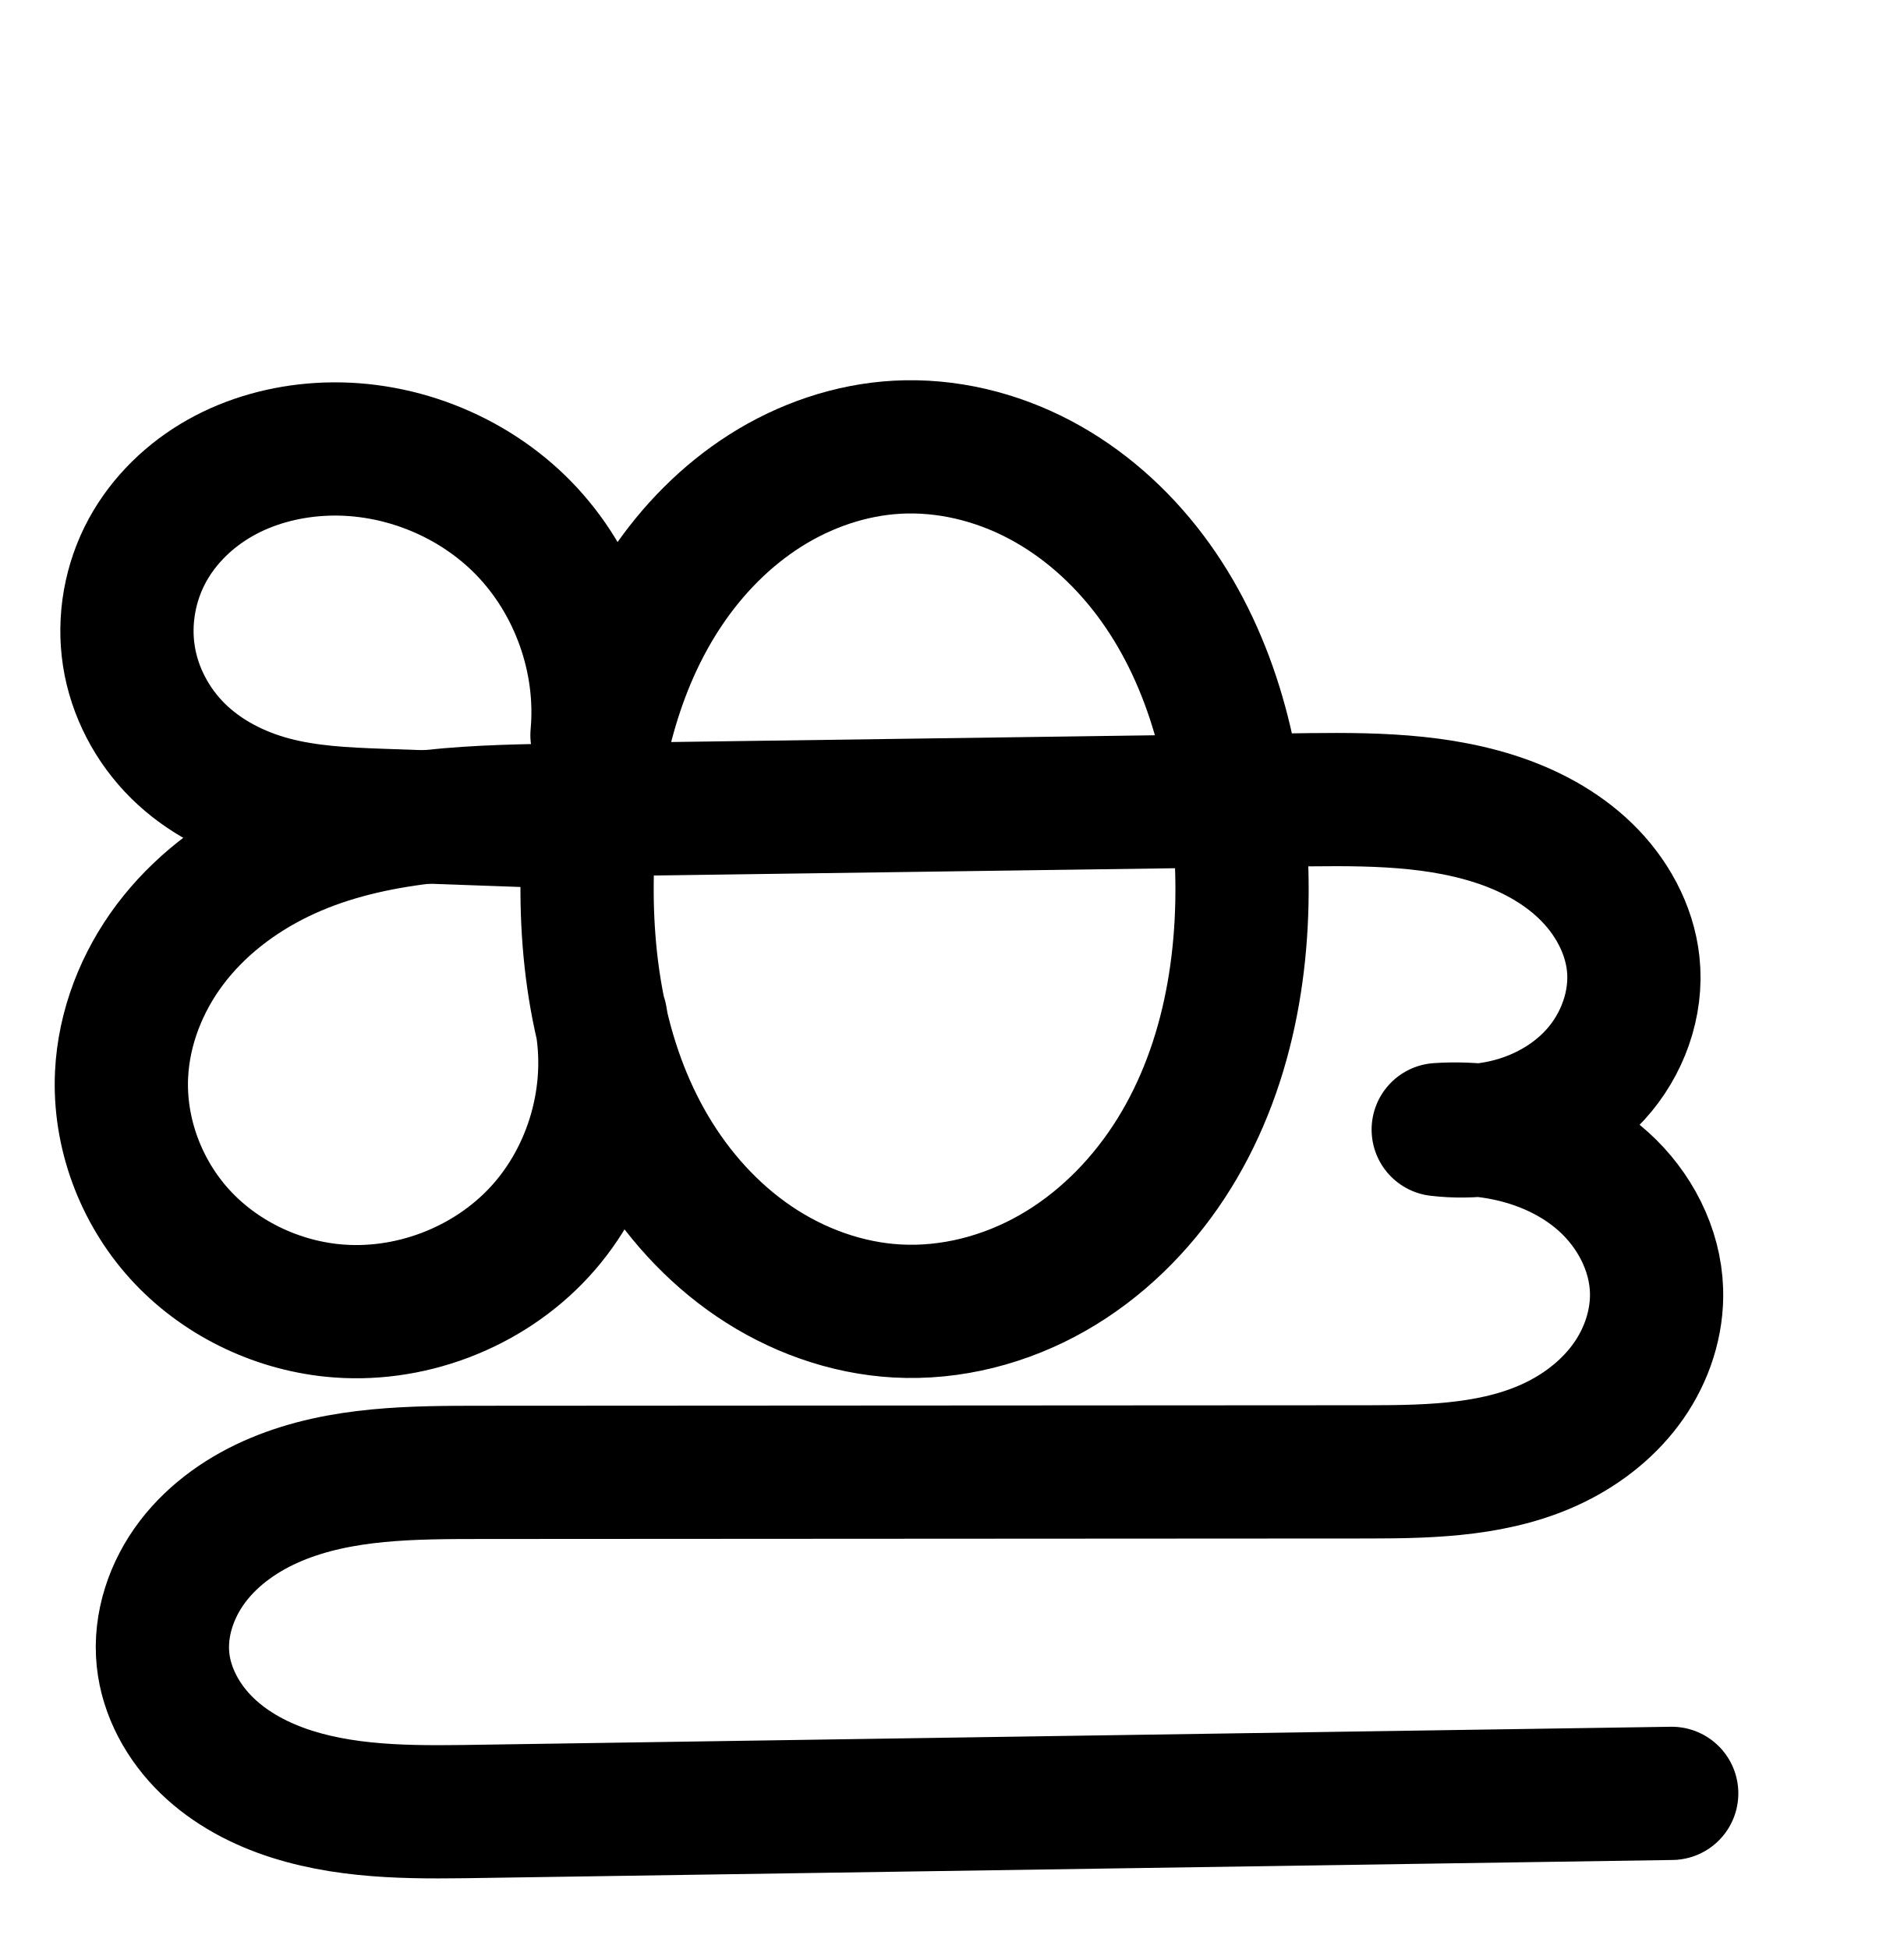
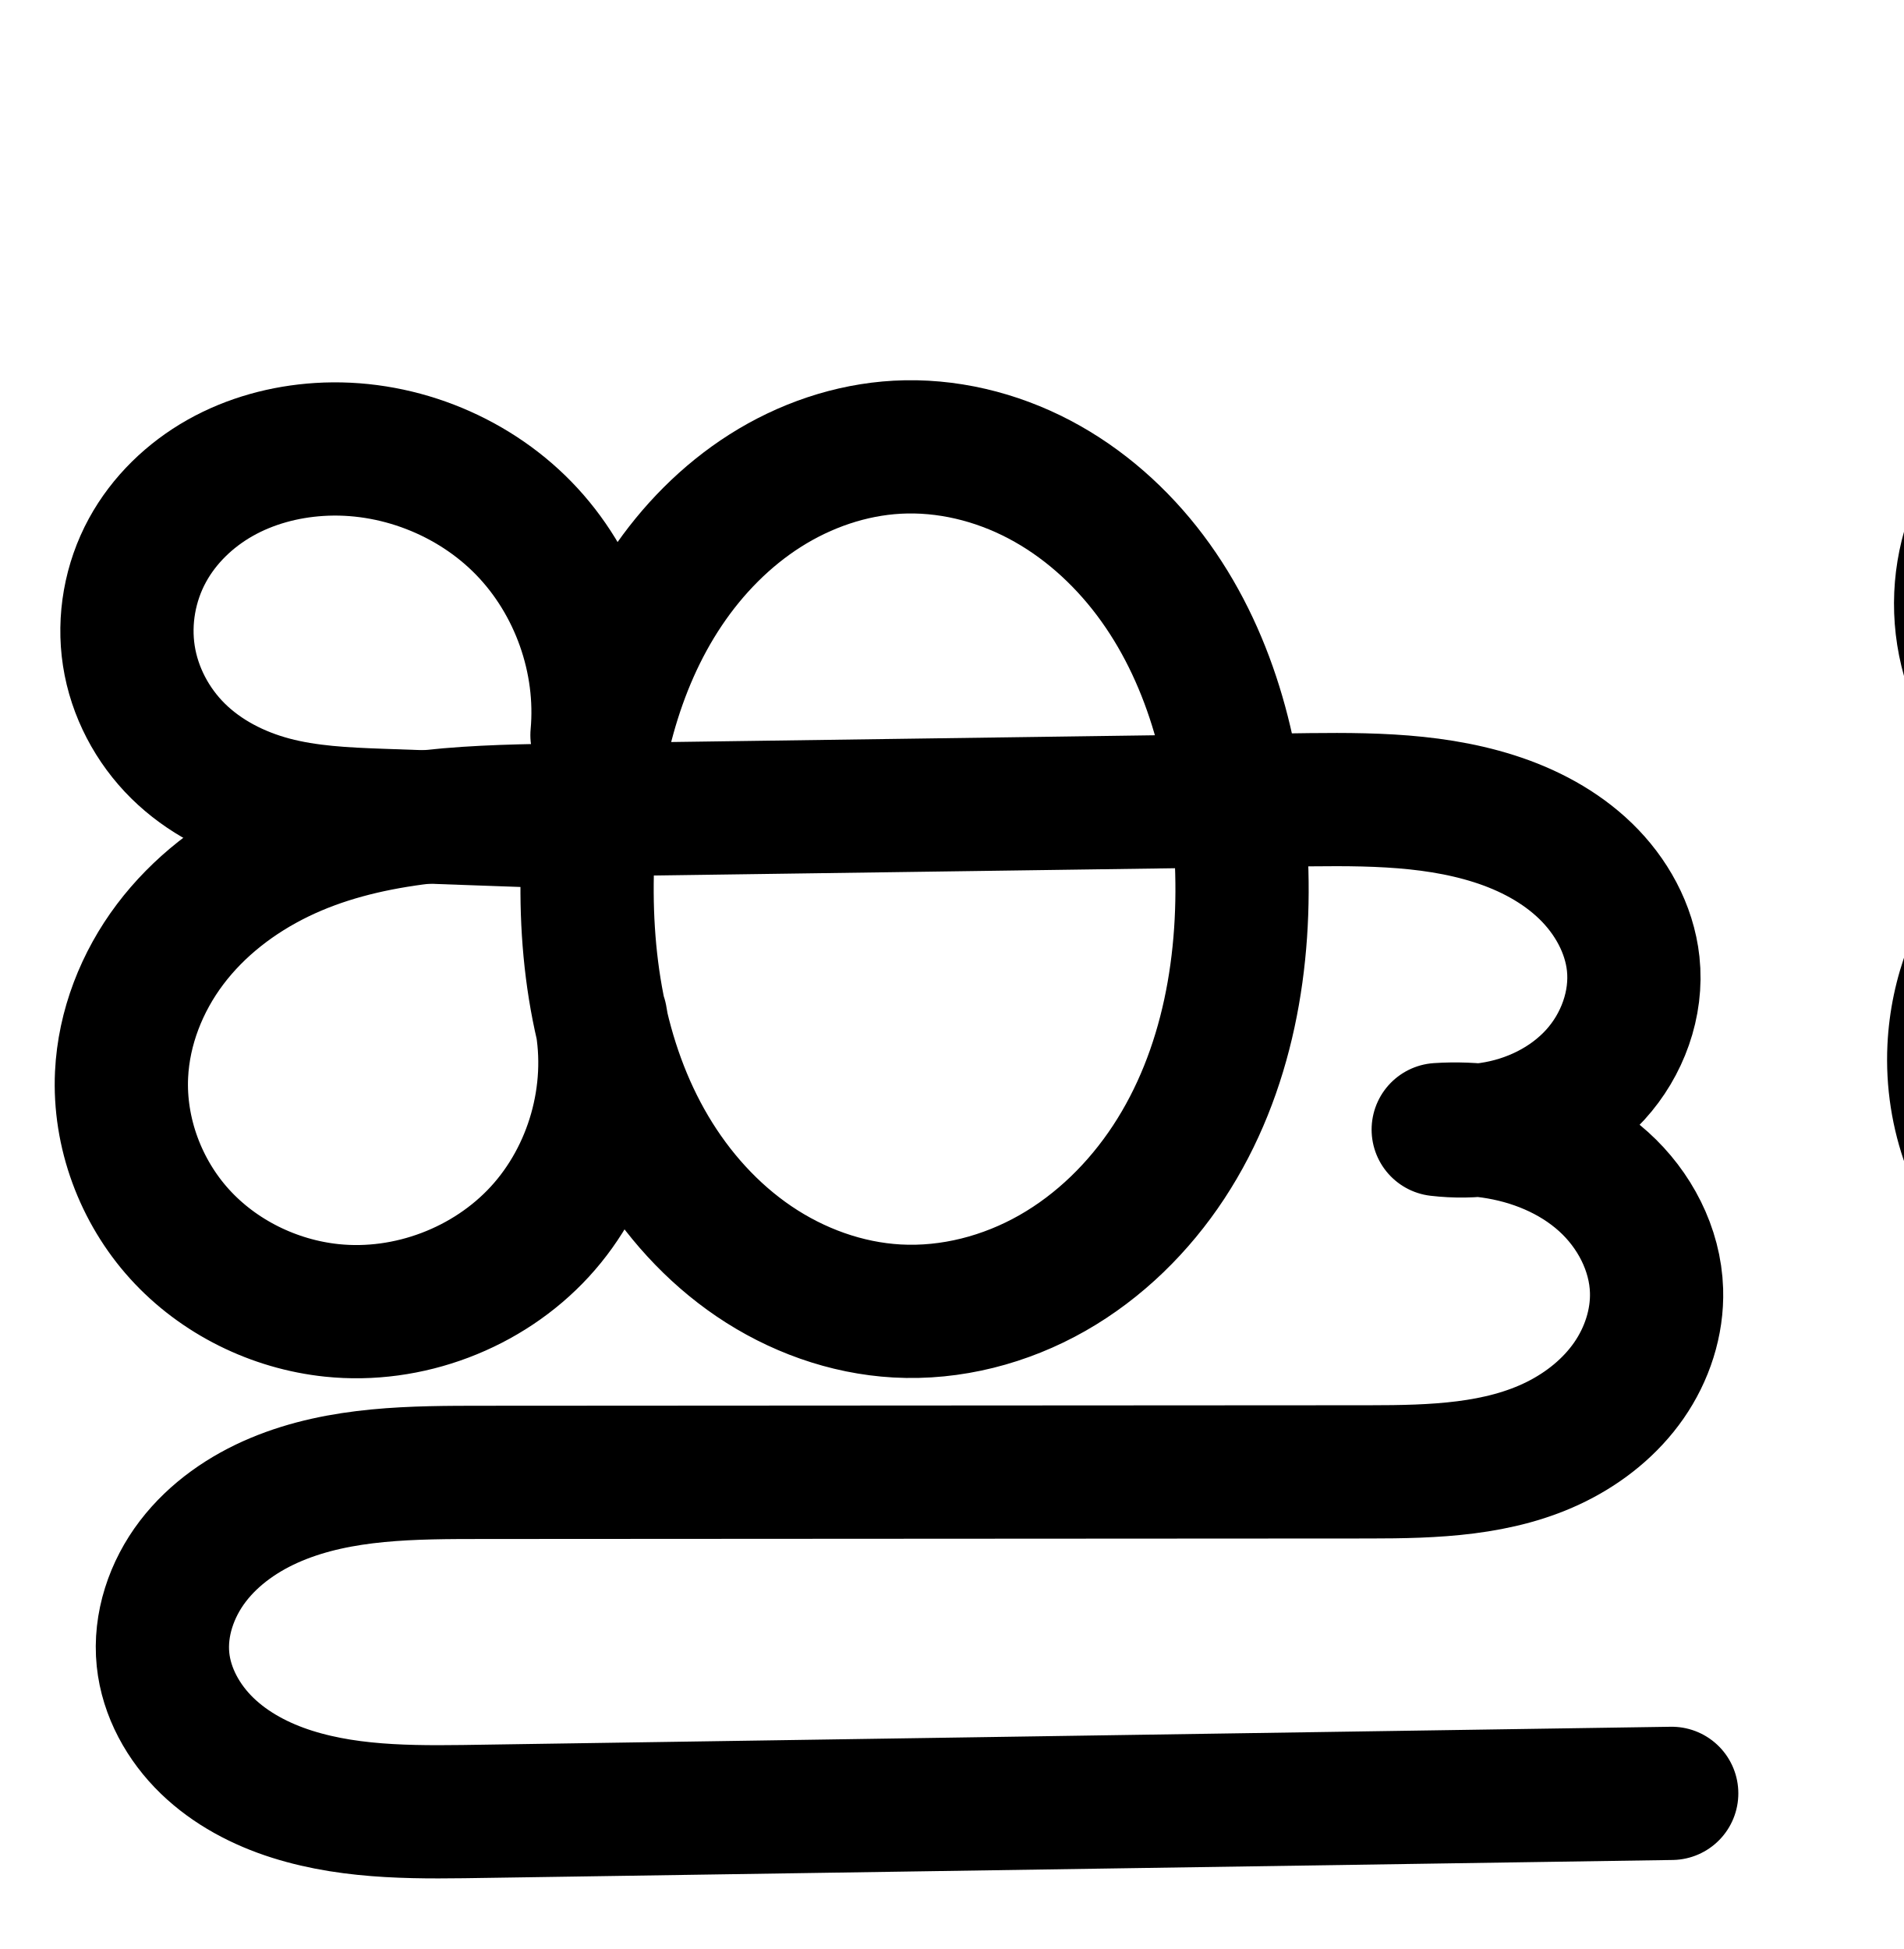
<svg xmlns="http://www.w3.org/2000/svg" width="2000" height="2048" id="svg2992" version="1.1">
  <defs id="defs5498">
    </defs>
  <g id="layer1" transform="translate(0,1048)">
    <path id="path4498-7-1-0-3" d="m 942.66,-578.077 c 51.617,-2.813 103.665,9.834 149.411,33.907 45.746,24.073 85.25,59.336 116.335,100.639 62.17,82.606 89.722,187.138 95.469,290.365 6.315,113.428 -13.568,231.381 -75.973,326.309 -31.203,47.464 -72.782,88.445 -122.141,116.556 -49.358,28.111 -106.567,43.04 -163.281,39.874 -53.556,-2.99 -105.78,-22.028 -150.18,-52.125 -44.4,-30.097 -81.068,-71.012 -108.401,-117.164 -54.666,-92.305 -71.302,-203.133 -66.204,-310.29 4.672,-98.203 27.69,-197.728 82.413,-279.404 27.362,-40.838 62.483,-76.732 103.99,-103.067 41.507,-26.335 89.476,-42.924 138.56,-45.599 z M 631.094,21.297 C 646.321,100.68 621.903,186.672 567.23,246.206 512.558,305.74 428.951,337.377 348.562,328.951 287.93,322.595 229.632,293.926 188.689,248.756 147.745,203.585 124.844,142.152 127.72,81.255 c 2.334,-49.417 21.252,-97.509 51.039,-137.009 29.787,-39.5 70.11,-70.494 114.611,-92.109 89.002,-43.23 191.263,-47.327 290.198,-48.71 l 765.005,-10.695 c 74.418,-1.04 150.487,-2.971 221.399,19.628 35.456,11.3 69.283,29.111 96.009,55.006 26.726,25.894 45.987,60.33 49.978,97.328 4.542,42.093 -11.318,85.344 -39.832,116.64 -28.514,31.296 -68.859,50.831 -110.759,56.903 -17.952,2.602 -36.244,2.849 -54.259,0.733 18.632,-1.227 37.391,-0.517 55.877,2.116 43.212,6.155 85.425,23.332 117.85,52.551 32.425,29.219 54.325,70.99 55.658,114.617 1.023,33.474 -9.998,66.884 -29.106,94.387 -19.108,27.504 -46.02,49.161 -75.99,64.106 -59.94,29.891 -129.45,31.846 -196.43,31.884 l -931.031,0.531 c -73.658,0.042 -149.652,-0.018 -217.612,28.389 -33.98,14.204 -65.385,35.795 -87.74,65.063 -22.355,29.268 -35.095,66.599 -31.309,103.233 3.557,34.406 21.434,66.462 46.286,90.521 24.852,24.058 56.334,40.556 89.313,50.989 65.958,20.865 136.659,18.936 205.83,17.891 L 1756.418,836.465" style="fill:none;fill-rule:evenodd;stroke:#000000;stroke-width:140;stroke-linecap:round;stroke-linejoin:round;stroke-miterlimit:4;stroke-dasharray:none;stroke-opacity:1" />
    <path style="fill:none;fill-rule:evenodd;stroke:#000000;stroke-width:140;stroke-linecap:round;stroke-linejoin:round;stroke-miterlimit:4;stroke-dasharray:none;stroke-opacity:1" d="m 558.763,-185.588 -158.807,-5.654 c -38.175,-1.359 -76.679,-3.172 -113.599,-12.977 -36.92,-9.804 -72.081,-27.777 -99.267,-54.613 -27.185,-26.836 -45.892,-62.323 -51.717,-100.076 -5.825,-37.753 1.259,-77.328 19.555,-110.861 17.433,-31.95 44.66,-58.18 76.361,-76.062 31.701,-17.882 67.744,-27.564 104.067,-29.873 79.098,-5.029 159.786,26.076 215.039,82.899 55.254,56.823 84.088,138.35 76.846,217.276" id="path4528-8-0-8" />
    <path style="color:#000000;font-style:normal;font-variant:normal;font-weight:normal;font-stretch:normal;font-size:medium;line-height:normal;font-family:sans-serif;text-indent:0;text-align:start;text-decoration:none;text-decoration-line:none;text-decoration-style:solid;text-decoration-color:#000000;letter-spacing:normal;word-spacing:normal;text-transform:none;direction:ltr;block-progression:tb;writing-mode:lr-tb;baseline-shift:baseline;text-anchor:start;white-space:normal;clip-rule:nonzero;display:inline;overflow:visible;visibility:visible;opacity:1;isolation:auto;mix-blend-mode:normal;color-interpolation:sRGB;color-interpolation-filters:linearRGB;solid-color:#000000;solid-opacity:1;fill:#000000;fill-opacity:1;fill-rule:evenodd;stroke:none;stroke-width:140;stroke-linecap:round;stroke-linejoin:round;stroke-miterlimit:4;stroke-dasharray:none;stroke-dashoffset:0;stroke-opacity:1;color-rendering:auto;image-rendering:auto;shape-rendering:auto;text-rendering:auto;enable-background:accumulate" d="M 1130.697 2179.629 C 1124.582 2179.626 1118.45 2179.79 1112.305 2180.127 C 1049.993 2183.523 990.932 2204.235 940.053 2236.516 C 892.952 2266.399 853.636 2305.565 822.459 2349.516 C 808.898 2326.869 792.694 2305.685 774.035 2286.496 C 708.319 2218.913 617.006 2181.07 523.164 2181.861 C 516.908 2181.914 510.641 2182.138 504.369 2182.537 C 458.609 2185.447 412.411 2197.576 370.352 2221.301 C 328.076 2245.148 291.329 2280.093 266.934 2324.805 C 241.185 2371.997 231.393 2426.375 239.646 2479.867 C 247.908 2533.408 273.651 2581.854 311.367 2619.086 C 328.074 2635.578 346.491 2649.272 365.906 2660.496 C 340.113 2680.243 316.51 2703.434 296.324 2730.201 C 258.67 2780.133 234.326 2840.968 231.252 2906.053 C 227.445 2986.657 256.847 3064.921 310.277 3123.867 A 70.007 70.007 0 0 0 310.279 3123.867 C 363.53 3182.615 437.006 3218.524 514.719 3226.67 C 618.179 3237.515 721.879 3198.275 792.242 3121.654 C 806.434 3106.2 818.909 3089.478 829.76 3071.863 C 856.769 3106.736 888.986 3138.076 926.479 3163.49 C 980.632 3200.198 1044.494 3223.794 1112.033 3227.564 C 1183.59 3231.559 1253.55 3212.975 1313.859 3178.627 C 1373.949 3144.404 1423.126 3095.557 1459.85 3039.695 C 1529.289 2934.066 1551.749 2809.178 1548.029 2690.644 C 1613.014 2690.037 1672.543 2691.34 1722.17 2707.156 C 1749.622 2715.905 1773.68 2729.224 1790.727 2745.74 C 1807.249 2761.749 1817.906 2782.577 1819.818 2800.305 C 1821.946 2820.033 1813.431 2845.177 1797.838 2862.291 C 1781.696 2880.008 1755.906 2893.132 1728.783 2897.062 C 1727.772 2897.209 1726.748 2897.278 1725.732 2897.402 C 1710.501 2896.352 1695.213 2896.218 1679.963 2897.223 A 70.007 70.007 0 0 0 1676.398 3036.594 C 1692.662 3038.504 1709.041 3038.849 1725.357 3037.883 C 1727.095 3038.084 1728.838 3038.242 1730.568 3038.488 C 1762.081 3042.977 1791.314 3055.614 1811.43 3073.74 C 1830.852 3091.242 1843.32 3116.896 1843.98 3138.494 C 1844.491 3155.204 1838.502 3174.756 1827.353 3190.803 C 1815.993 3207.155 1798.391 3221.841 1777.613 3232.203 C 1735.924 3252.993 1678.028 3256.693 1612.383 3256.731 L 681.352 3257.262 C 607.759 3257.304 521.907 3255.485 436.783 3291.066 C 393.673 3309.086 351.881 3337.022 320.41 3378.225 C 288.414 3420.115 269.163 3473.7 275.102 3531.144 C 280.668 3584.991 307.204 3630.758 342.33 3664.762 C 376.918 3698.244 418.22 3719.228 459.219 3732.197 C 540.074 3757.775 618.626 3754.376 687.217 3753.34 L 1930.93 3734.557 A 70.007 70.007 0 1 0 1928.814 3594.572 L 685.104 3613.356 C 615.351 3614.409 552.504 3614.869 501.443 3598.717 C 476.484 3590.821 454.822 3578.808 439.705 3564.174 C 425.126 3550.061 415.906 3531.716 414.359 3516.75 C 412.724 3500.927 418.954 3479.849 431.668 3463.203 C 444.908 3445.869 465.926 3430.623 490.775 3420.236 C 541.571 3399.004 607.708 3397.304 681.432 3397.262 L 1612.463 3396.731 C 1680.777 3396.691 1761.901 3396.482 1840.092 3357.49 C 1879.254 3337.961 1915.475 3309.337 1942.33 3270.682 C 1969.398 3231.721 1985.451 3184.454 1983.916 3134.215 C 1981.909 3068.559 1950.578 3010.67 1905.15 2969.734 C 1902.18 2967.058 1899.05 2964.676 1895.99 2962.162 C 1897.782 2960.319 1899.584 2958.488 1901.326 2956.576 C 1942.76 2911.099 1965.964 2849.741 1959.01 2785.283 C 1952.939 2729.015 1925.074 2680.971 1888.145 2645.191 C 1851.74 2609.919 1808.141 2587.616 1764.682 2573.766 C 1682.538 2547.586 1602.346 2549.595 1530.818 2550.719 C 1514.383 2477.275 1485.218 2405.492 1437.791 2342.475 C 1401.082 2293.7 1354.103 2251.44 1298.123 2221.982 C 1248.976 2196.12 1193.759 2180.734 1136.807 2179.686 L 1136.807 2179.688 C 1134.773 2179.65 1132.736 2179.63 1130.697 2179.629 z M 1130.576 2319.643 C 1131.765 2319.645 1132.956 2319.659 1134.148 2319.684 C 1167.531 2320.365 1202.019 2329.612 1232.928 2345.877 C 1268.441 2364.565 1300.468 2392.831 1325.93 2426.662 C 1353.354 2463.101 1373.261 2506.193 1386.682 2552.719 L 878.824 2559.818 C 890.354 2515.252 907.595 2473.657 931.717 2437.654 C 954.218 2404.071 982.76 2375.22 1015.055 2354.731 C 1047.191 2334.341 1084.068 2321.874 1119.924 2319.92 C 1123.456 2319.727 1127.009 2319.635 1130.576 2319.643 z M 524.143 2321.887 C 578.785 2321.64 635.78 2345.136 673.664 2384.096 C 714.074 2425.653 736.285 2488.453 730.988 2546.176 A 70.007 70.007 0 0 0 731.211 2561.988 C 694.183 2562.684 655.692 2564.045 616.635 2568.356 L 575.9 2566.904 C 538.264 2565.564 505.098 2563.482 477.777 2556.227 C 450.712 2549.039 426.55 2536.066 409.721 2519.453 C 393.066 2503.013 381.397 2480.484 378.008 2458.519 C 374.611 2436.506 378.986 2411.733 389.83 2391.859 C 400.3 2372.67 418.008 2355.155 439.135 2343.238 C 460.478 2331.199 486.366 2323.965 513.252 2322.256 C 516.867 2322.026 520.5 2321.903 524.143 2321.887 z M 1407.992 2692.434 C 1411.368 2790.479 1392.118 2887.867 1342.863 2962.791 C 1317.181 3001.857 1283.2 3034.974 1244.574 3056.973 C 1206.167 3078.847 1161.709 3090.119 1119.838 3087.781 C 1080.265 3085.572 1039.678 3071.091 1005.031 3047.606 C 970.205 3023.998 940.173 2990.855 917.584 2952.713 C 897.666 2919.081 883.453 2881.468 874.16 2841.584 C 873.848 2839.795 873.638 2837.998 873.295 2836.211 A 70.007 70.007 0 0 0 871.195 2827.807 C 862.89 2786.785 859.79 2743.614 860.68 2700.086 L 1407.992 2692.434 z M 626.273 2708.785 L 720.326 2712.135 C 720.141 2765.165 725.083 2819.247 737.322 2872.209 C 744.478 2926.461 725.919 2986.896 689.127 3026.959 C 650.145 3069.407 586.632 3093.442 529.314 3087.434 C 485.762 3082.868 442.644 3061.438 414.008 3029.846 C 385.551 2998.451 369.15 2953.849 371.096 2912.66 C 372.69 2878.91 386.183 2843.562 408.104 2814.494 C 430.205 2785.186 461.615 2760.588 497.408 2743.203 C 535.463 2724.719 579.091 2714.509 626.273 2708.785 z " transform="translate(0,-1048)" id="path4498-7-1-0-3-0" />
    <path id="path4498-7-1-0-3-2" d="m -2296.869,-569.997 c 53.673,-2.925 107.795,10.23 155.361,35.267 47.566,25.037 88.639,61.711 120.956,104.665 64.634,85.907 93.267,194.606 99.243,301.946 6.566,117.949 -14.091,240.603 -78.969,339.325 -32.439,49.361 -75.67,91.981 -126.992,121.219 -51.322,29.237 -110.811,44.766 -169.785,41.473 -55.691,-3.109 -109.997,-22.911 -156.163,-54.212 -46.167,-31.301 -84.29,-73.853 -112.706,-121.85 -56.831,-95.993 -74.114,-211.239 -68.814,-322.669 4.857,-102.117 28.777,-205.611 85.668,-290.55 28.446,-42.47 64.962,-79.8 108.121,-107.189 43.159,-27.389 93.039,-44.644 144.079,-47.425 z m -317.938,655.31 c 5.223,78.72 -25.927,159.12 -82.822,213.773 -56.896,54.654 -138.482,82.547 -216.929,74.166 -63.013,-6.732 -123.575,-36.555 -166.142,-83.502 -42.567,-46.947 -66.421,-110.782 -63.469,-174.085 2.396,-51.388 22.051,-101.406 53.017,-142.486 30.966,-41.08 72.895,-73.313 119.169,-95.789 92.549,-44.953 198.886,-49.209 301.764,-50.648 l 795.384,-11.122 c 77.377,-1.082 156.47,-3.086 230.198,20.422 36.864,11.754 72.033,30.279 99.818,57.206 27.785,26.927 47.808,62.732 51.96,101.201 4.724,43.77 -11.761,88.745 -41.407,121.292 -29.645,32.547 -71.595,52.866 -115.164,59.182 -18.665,2.706 -37.683,2.963 -56.414,0.762 19.372,-1.277 38.876,-0.538 58.096,2.201 44.932,6.402 88.823,24.27 122.535,54.657 33.711,30.387 56.477,73.823 57.863,119.187 1.064,34.806 -10.392,69.545 -30.256,98.146 -19.864,28.601 -47.842,51.124 -79.002,66.669 -62.32,31.089 -134.597,33.125 -204.241,33.165 l -968.003,0.552 c -73.309,0.042 -148.354,-1.506 -217.848,21.837 -34.747,11.671 -67.773,30.158 -92.626,57.1 -24.853,26.942 -40.954,62.975 -39.555,99.603 1.38,36.117 19.645,70.353 45.679,95.425 26.034,25.072 59.355,41.657 94.005,51.938 69.301,20.563 143.016,18.489 215.304,18.403 l 1293.1,-1.533" style="fill:none;fill-rule:evenodd;stroke:#000000;stroke-width:70;stroke-linecap:round;stroke-linejoin:round;stroke-miterlimit:4;stroke-dasharray:none;stroke-opacity:1" />
    <path style="fill:none;fill-rule:evenodd;stroke:#000000;stroke-width:70;stroke-linecap:round;stroke-linejoin:round;stroke-miterlimit:4;stroke-dasharray:none;stroke-opacity:1" d="m -2666.01,-169.833 -165.113,-3.88 c -40.836,-0.96 -81.95,-2.267 -121.821,-11.141 -39.872,-8.874 -78.458,-25.501 -109.835,-51.654 -31.377,-26.153 -55.088,-61.833 -65.097,-101.435 -10.009,-39.602 -6.022,-82.761 11.995,-119.42 16.781,-34.144 45.175,-62.017 78.423,-80.509 33.248,-18.492 71.169,-27.855 109.171,-29.657 91.823,-4.355 184.694,37.149 242.702,108.461 58.008,71.312 79.733,170.689 56.774,259.701" id="path4528-8-0-8-2" />
    <path style="color:#000000;font-style:normal;font-variant:normal;font-weight:normal;font-stretch:normal;font-size:medium;line-height:normal;font-family:sans-serif;text-indent:0;text-align:start;text-decoration:none;text-decoration-line:none;text-decoration-style:solid;text-decoration-color:#000000;letter-spacing:normal;word-spacing:normal;text-transform:none;direction:ltr;block-progression:tb;writing-mode:lr-tb;baseline-shift:baseline;text-anchor:start;white-space:normal;clip-rule:nonzero;display:inline;overflow:visible;visibility:visible;opacity:1;isolation:auto;mix-blend-mode:normal;color-interpolation:sRGB;color-interpolation-filters:linearRGB;solid-color:#000000;solid-opacity:1;fill:#000000;fill-opacity:1;fill-rule:evenodd;stroke:none;stroke-width:70;stroke-linecap:round;stroke-linejoin:round;stroke-miterlimit:4;stroke-dasharray:none;stroke-dashoffset:0;stroke-opacity:1;color-rendering:auto;image-rendering:auto;shape-rendering:auto;text-rendering:auto;enable-background:accumulate" d="M -2518.91 2157.85 C -2524.581 2157.846 -2530.262 2157.997 -2535.947 2158.307 C -2593.603 2161.449 -2649.03 2180.766 -2696.875 2211.129 C -2744.641 2241.442 -2784.447 2282.293 -2815.322 2328.391 C -2825.44 2343.496 -2834.562 2359.08 -2842.769 2375.047 C -2855.142 2341.585 -2872.87 2310.05 -2895.609 2282.096 C -2956.878 2206.775 -3050.977 2161.726 -3147.74 2160.432 C -3154.191 2160.346 -3160.655 2160.456 -3167.121 2160.762 C -3209.752 2162.783 -3252.903 2173.244 -3291.644 2194.791 C -3330.551 2216.43 -3364.118 2249.047 -3384.467 2290.449 C -3406.379 2335.033 -3411.015 2386.283 -3398.984 2433.883 C -3386.982 2481.374 -3359.106 2523.004 -3322.363 2553.629 C -3291.839 2579.071 -3256.333 2596.2 -3219.729 2606.902 C -3221.305 2607.644 -3222.878 2608.395 -3224.449 2609.158 C -3275.078 2633.75 -3321.465 2669.184 -3356.275 2715.363 C -3391.177 2761.664 -3413.546 2818.058 -3416.307 2877.287 C -3419.717 2950.447 -3392.604 3022.689 -3343.803 3076.512 C -3295.094 3130.233 -3226.963 3163.664 -3155.449 3171.305 C -3066.297 3180.83 -2975.217 3149.691 -2910.557 3087.578 C -2877.344 3055.674 -2852.087 3016.451 -2836.111 2973.746 C -2835.125 2975.462 -2834.225 2977.212 -2833.215 2978.918 C -2802.428 3030.92 -2760.987 3077.359 -2710.033 3111.906 C -2658.99 3146.515 -2598.864 3168.596 -2536.18 3172.096 C -2469.782 3175.803 -2403.917 3158.445 -2347.119 3126.088 C -2290.431 3093.794 -2243.402 3047.24 -2208.203 2993.68 C -2137.891 2886.689 -2116.67 2756.548 -2123.537 2633.188 C -2123.892 2626.819 -2124.346 2620.438 -2124.856 2614.053 L -2111.519 2613.867 C -2033.872 2612.781 -1958.722 2611.506 -1892.445 2632.639 C -1859.584 2643.117 -1829.298 2659.394 -1806.352 2681.633 C -1783.667 2703.617 -1767.944 2732.62 -1764.832 2761.457 C -1761.315 2794.047 -1774.131 2829.969 -1797.316 2855.424 C -1820.776 2881.18 -1855.449 2898.291 -1891.627 2903.535 C -1894.193 2903.907 -1896.778 2904.137 -1899.359 2904.398 C -1914.646 2903.176 -1930.011 2903.003 -1945.32 2904.012 A 35.003 35.003 0 0 0 -1947.102 2973.697 C -1931.215 2975.563 -1915.182 2975.869 -1899.244 2974.697 C -1896.111 2975.021 -1892.978 2975.343 -1889.861 2975.787 C -1850.782 2981.356 -1813.38 2996.951 -1785.822 3021.791 C -1758.611 3046.319 -1740.56 3081.698 -1739.51 3116.051 C -1738.702 3142.477 -1747.642 3170.289 -1763.527 3193.162 C -1779.519 3216.187 -1802.844 3235.225 -1829.408 3248.477 C -1882.602 3275.012 -1949.069 3277.922 -2018.045 3277.961 L -2986.049 3278.512 C -3058.852 3278.554 -3137.875 3276.258 -3215.021 3302.172 C -3253.997 3315.264 -3292.308 3336.283 -3322.229 3368.719 C -3352.519 3401.555 -3372.855 3445.651 -3371.031 3493.389 C -3369.234 3540.438 -3346.267 3582.247 -3314.658 3612.688 C -3283.431 3642.761 -3244.955 3661.508 -3206.33 3672.969 C -3129.925 3695.64 -3052.674 3692.903 -2981.027 3692.818 L -1687.928 3691.285 A 35.003 35.003 0 1 0 -1688.01 3621.285 L -2981.111 3622.818 C -3054.04 3622.904 -3124.221 3624.316 -3186.418 3605.861 C -3217.095 3596.759 -3245.259 3582.338 -3266.1 3562.268 C -3286.559 3542.564 -3300.122 3515.903 -3301.084 3490.717 C -3302.059 3465.198 -3290.192 3437.23 -3270.775 3416.182 C -3250.99 3394.733 -3223.248 3378.778 -3192.731 3368.527 C -3130.889 3347.755 -3059.823 3348.554 -2986.008 3348.512 L -2018.006 3347.961 C -1947.693 3347.921 -1869.607 3346.757 -1798.16 3311.115 C -1762.404 3293.278 -1729.772 3267.268 -1706.035 3233.092 C -1682.193 3198.763 -1668.223 3157.098 -1669.543 3113.912 C -1671.266 3057.537 -1698.744 3006.043 -1738.955 2969.797 C -1753.429 2956.75 -1769.318 2945.845 -1786.08 2936.824 C -1771.379 2927.161 -1757.662 2915.84 -1745.566 2902.561 C -1709.462 2862.923 -1689.306 2808.895 -1695.236 2753.945 C -1700.428 2705.844 -1724.752 2663.235 -1757.637 2631.365 C -1790.26 2599.749 -1830.314 2578.977 -1871.18 2565.947 C -1952.358 2540.064 -2035.394 2542.797 -2112.5 2543.875 L -2133.76 2544.172 C -2148.367 2461.568 -2178.091 2380.817 -2229.758 2312.144 C -2264.886 2265.454 -2309.695 2225.282 -2362.379 2197.551 C -2408.559 2173.243 -2460.382 2158.897 -2513.242 2157.904 C -2515.13 2157.869 -2517.02 2157.851 -2518.91 2157.85 z M -2518.973 2227.856 C -2517.507 2227.858 -2516.041 2227.874 -2514.574 2227.902 L -2514.572 2227.902 C -2473.5 2228.711 -2432.044 2239.985 -2394.984 2259.492 C -2352.535 2281.836 -2315.199 2315.011 -2285.693 2354.229 C -2244.425 2409.079 -2218.621 2475.312 -2204.842 2545.166 L -2827.656 2553.877 C -2816.059 2486.464 -2793.835 2422.099 -2757.162 2367.346 C -2731.146 2328.504 -2697.919 2294.696 -2659.367 2270.231 C -2620.894 2245.815 -2576.563 2230.624 -2532.139 2228.203 C -2527.76 2227.965 -2523.369 2227.849 -2518.973 2227.856 z M -3152.512 2230.416 C -3151.256 2230.416 -3149.999 2230.426 -3148.742 2230.445 C -3073.355 2231.616 -2997.409 2267.88 -2949.912 2326.269 C -2899.305 2388.484 -2879.87 2477.204 -2899.812 2554.885 L -2907.883 2554.998 C -2930.393 2555.313 -2953.297 2555.727 -2976.398 2556.688 L -3067.475 2554.547 C -3108.116 2553.592 -3146.913 2552.157 -3182.516 2544.232 C -3218.012 2536.332 -3251.404 2521.646 -3277.545 2499.857 C -3303.557 2478.177 -3323.102 2448.445 -3331.117 2416.732 C -3339.105 2385.128 -3335.767 2350.06 -3321.644 2321.326 C -3308.431 2294.442 -3285.21 2271.311 -3257.621 2255.967 C -3229.867 2240.53 -3197.177 2232.264 -3163.805 2230.682 C -3160.046 2230.503 -3156.28 2230.416 -3152.512 2230.416 z M -2195.031 2615.035 C -2194.394 2622.376 -2193.837 2629.723 -2193.428 2637.078 C -2187.163 2749.615 -2207.258 2864.785 -2266.701 2955.236 C -2296.38 3000.398 -2335.812 3039.086 -2381.768 3065.266 C -2427.613 3091.383 -2480.727 3105.083 -2532.277 3102.205 C -2580.975 3099.486 -2629.461 3081.963 -2670.75 3053.969 C -2712.13 3025.913 -2746.936 2987.247 -2772.981 2943.256 C -2825.14 2855.153 -2842.025 2746.76 -2836.951 2640.082 C -2836.696 2634.71 -2836.165 2629.361 -2835.797 2623.996 L -2195.031 2615.035 z M -2973.582 2626.773 L -2906.283 2628.356 C -2906.502 2631.159 -2906.738 2633.963 -2906.871 2636.756 C -2910.2 2706.741 -2905.011 2778.85 -2886.992 2847.856 A 35.003 35.003 0 0 0 -2886.904 2850.881 C -2882.394 2918.858 -2909.918 2989.901 -2959.049 3037.096 C -3008.18 3084.291 -3080.273 3108.939 -3148.014 3101.701 C -3202.526 3095.877 -3255.52 3069.665 -3291.945 3029.492 C -3328.278 2989.421 -3348.872 2933.993 -3346.381 2880.547 C -3344.351 2836.999 -3327.409 2793.358 -3300.377 2757.498 C -3273.255 2721.517 -3235.785 2692.486 -3193.865 2672.125 C -3128.339 2640.297 -3052.427 2630.304 -2973.582 2626.773 z " transform="translate(0,-1048)" id="path4498-7-1-0-3-2-9" />
+     <path style="color:#000000;font-style:normal;font-variant:normal;font-weight:normal;font-stretch:normal;font-size:medium;line-height:normal;font-family:sans-serif;text-indent:0;text-align:start;text-decoration:none;text-decoration-line:none;text-decoration-style:solid;text-decoration-color:#000000;letter-spacing:normal;word-spacing:normal;text-transform:none;direction:ltr;block-progression:tb;writing-mode:lr-tb;baseline-shift:baseline;text-anchor:start;white-space:normal;clip-rule:nonzero;display:inline;overflow:visible;visibility:visible;opacity:1;isolation:auto;mix-blend-mode:normal;color-interpolation:sRGB;color-interpolation-filters:linearRGB;solid-color:#000000;solid-opacity:1;fill:#000000;fill-opacity:1;fill-rule:evenodd;stroke:none;stroke-width:200;stroke-linecap:round;stroke-linejoin:round;stroke-miterlimit:4;stroke-dasharray:none;stroke-dashoffset:0;stroke-opacity:1;color-rendering:auto;image-rendering:auto;shape-rendering:auto;text-rendering:auto;enable-background:accumulate" d="M 2313.236 336.564 C 2302.703 336.617 2292.132 337.119 2281.549 338.082 C 2230.6 342.716 2179.588 358.004 2133.412 386.221 C 2086.979 414.594 2047.271 455.018 2021.156 506.055 C 1994.21 558.715 1984.014 618.495 1993.381 677.967 C 2002.772 737.594 2031.032 791.317 2072.879 833.043 C 2081.165 841.305 2089.812 848.917 2098.742 855.936 C 2082.728 870.918 2067.761 887.386 2054.168 905.412 C 2013.142 959.815 1986.474 1026.113 1983.082 1097.912 C 1978.876 1186.963 2011.066 1272.441 2069.848 1337.291 C 2128.373 1401.858 2208.356 1440.868 2293.389 1449.781 C 2406.737 1461.662 2519.046 1419.164 2596.135 1335.221 C 2602.344 1328.459 2608.158 1321.426 2613.787 1314.273 C 2636.722 1339.228 2662.605 1361.941 2691.453 1381.522 C 2749.759 1421.097 2818.605 1446.686 2892.156 1450.793 C 2970.093 1455.145 3045.515 1434.949 3110.49 1397.891 C 3175.149 1361.012 3227.526 1308.772 3266.568 1249.32 C 3334.198 1146.336 3359.242 1027.758 3360.135 913.986 C 3410.465 914.718 3454.564 918.502 3490.258 930.705 C 3513.96 938.809 3534.123 950.596 3548.141 963.969 C 3561.708 976.912 3570.587 993.086 3573.223 1006.027 C 3576.422 1021.735 3571.278 1044.555 3560.102 1059.275 C 3548.822 1074.131 3527.863 1086.738 3507.006 1090.439 C 3490.858 1089.405 3474.655 1089.381 3458.494 1090.656 A 100.01 100.01 0 0 0 3453.766 1289.549 C 3471.426 1291.791 3489.207 1292.255 3506.93 1291.287 C 3531.14 1295.073 3554.035 1306.008 3569.385 1320.285 C 3584.309 1334.166 3594.467 1354.266 3596.402 1371.07 C 3598.018 1385.102 3594.781 1402.293 3587.238 1416.42 C 3579.586 1430.752 3566.119 1445 3549.592 1455.184 C 3532.822 1465.517 3510.664 1473.268 3485.516 1477.318 C 3460.215 1481.393 3429.575 1481.988 3394.162 1482.008 L 2463.131 1482.539 C 2389.566 1482.581 2299.49 1480.008 2207.01 1518.664 C 2159.987 1538.32 2113.742 1568.974 2078.365 1615.291 C 2042.237 1662.591 2020.198 1723.142 2027.059 1789.506 C 2033.486 1851.684 2063.731 1903.328 2103.26 1941.594 C 2142.02 1979.115 2187.531 2002.02 2231.967 2016.076 C 2319.207 2043.674 2401.125 2039.645 2469.467 2038.613 L 3713.18 2019.83 A 100.01 100.01 0 1 0 3710.16 1819.852 L 2466.447 1838.635 C 2396.446 1839.692 2336.962 1839.523 2292.287 1825.391 C 2270.765 1818.582 2253.312 1808.49 2242.367 1797.895 C 2232.191 1788.043 2226.684 1775.575 2225.998 1768.941 C 2225.284 1762.037 2228.724 1747.926 2237.307 1736.689 C 2246.64 1724.47 2263.206 1711.943 2284.143 1703.191 C 2327.583 1685.034 2389.494 1682.581 2463.246 1682.539 L 3394.277 1682.008 C 3430.522 1681.987 3471.872 1682.093 3517.316 1674.773 C 3562.913 1667.43 3610.274 1652.711 3654.51 1625.453 C 3698.988 1598.046 3737.569 1559.496 3763.666 1510.617 C 3789.873 1461.532 3801.669 1405.346 3795.088 1348.191 C 3787.748 1284.449 3758.681 1227.889 3716.178 1184.236 C 3717.241 1182.888 3718.349 1181.589 3719.391 1180.217 C 3765.281 1119.776 3784.835 1042.876 3769.199 966.111 C 3757.13 906.855 3725.94 857.174 3686.195 819.258 C 3646.901 781.772 3600.975 757.194 3554.959 741.461 C 3477.174 714.867 3402.767 713.125 3336.586 713.791 C 3318.773 644.834 3289.565 577.36 3244.24 516.779 C 3205.163 464.549 3154.952 419.027 3094.465 387.053 C 3041.299 358.948 2981.466 342.117 2919.264 340.967 C 2910.378 340.802 2901.443 340.959 2892.473 341.447 C 2824.253 345.163 2760.239 367.792 2705.229 402.834 C 2669.396 425.66 2637.945 453.331 2610.885 484.139 C 2602.543 473.056 2593.542 462.389 2583.894 452.203 C 2515.688 380.19 2421.792 338.964 2323.756 336.662 C 2320.255 336.58 2316.747 336.547 2313.236 336.564 z M 2313.356 536.666 C 2358.914 536.785 2407.853 557.179 2438.688 589.734 C 2471.383 624.255 2489.309 678.355 2484.221 725.941 C 2455.81 726.789 2426.462 728.304 2396.525 731.541 L 2358.766 730.197 C 2321.553 728.872 2290.931 726.654 2268.061 720.504 C 2245.549 714.45 2226.341 703.628 2214.096 691.418 C 2202.061 679.418 2193.392 662.388 2190.945 646.852 C 2188.474 631.16 2191.487 612.235 2199.201 597.158 C 2206.902 582.109 2220.784 567.215 2237.695 556.881 C 2254.864 546.39 2276.685 539.35 2299.666 537.26 C 2302.739 536.98 2305.838 536.801 2308.957 536.719 C 2310.419 536.68 2311.886 536.662 2313.356 536.666 z M 2912.365 540.922 C 2913.375 540.925 2914.388 540.937 2915.402 540.959 C 2943.807 541.574 2973.941 549.565 3000.996 563.867 C 3032.19 580.357 3061.052 605.787 3084.1 636.592 C 3101.756 660.19 3116.154 687.212 3127.504 716.562 L 2700.727 722.529 C 2710.474 694.853 2722.852 669.152 2738.102 646.254 C 2758.513 615.606 2784.271 589.616 2812.68 571.52 C 2840.859 553.569 2873.081 542.799 2903.35 541.15 C 2906.33 540.988 2909.336 540.913 2912.365 540.922 z M 3159.99 916.129 C 3158.543 999.153 3139.433 1078.566 3099.394 1139.535 C 3076.095 1175.015 3045.397 1204.773 3011.402 1224.162 C 2977.724 1243.371 2938.767 1253.083 2903.309 1251.103 C 2869.776 1249.231 2834.208 1236.698 2803.773 1216.041 C 2773.08 1195.208 2745.92 1165.386 2725.379 1130.664 C 2706.698 1099.086 2693.343 1063.088 2684.66 1024.484 C 2684.619 1024.268 2684.596 1024.05 2684.555 1023.834 A 100.01 100.01 0 0 0 2683.992 1021.383 C 2677.155 989.964 2673.569 956.82 2672.625 922.941 L 3159.99 916.129 z M 2410.305 932.158 L 2472.637 934.379 C 2474.08 978.834 2479.196 1023.923 2489.234 1068.516 C 2495.453 1113.875 2479.496 1166.548 2448.828 1199.943 C 2416.571 1235.069 2361.668 1255.843 2314.238 1250.871 C 2278.006 1247.073 2241.393 1228.746 2218.031 1202.973 C 2194.926 1177.482 2181.313 1140.093 2182.859 1107.35 C 2184.137 1080.313 2195.305 1050.429 2213.854 1025.832 C 2232.661 1000.892 2260.251 979.038 2292.312 963.465 C 2326.012 947.096 2365.93 937.646 2410.305 932.158 z " transform="translate(0,-1048)" id="path4498-7-1-0-3-6" />
  </g>
</svg>
